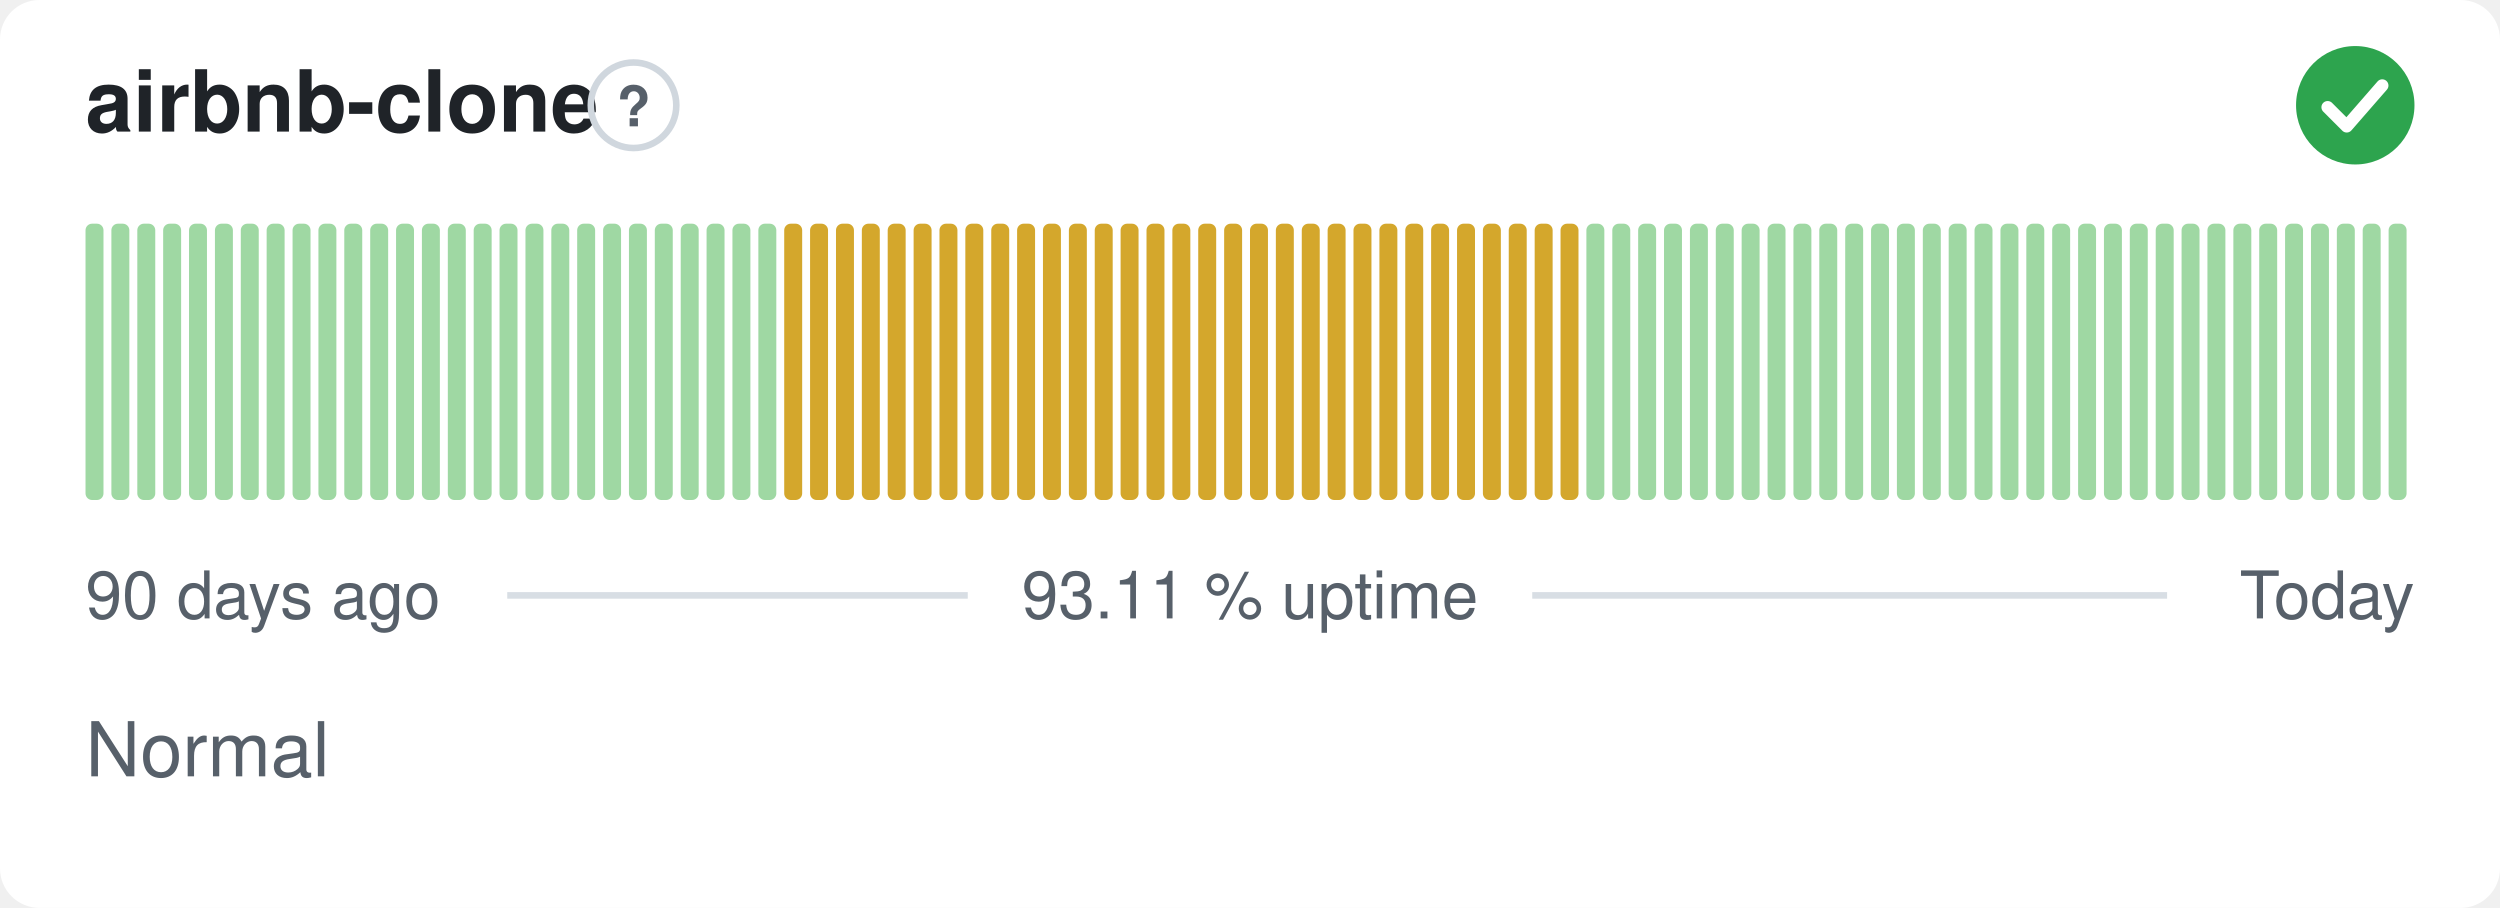
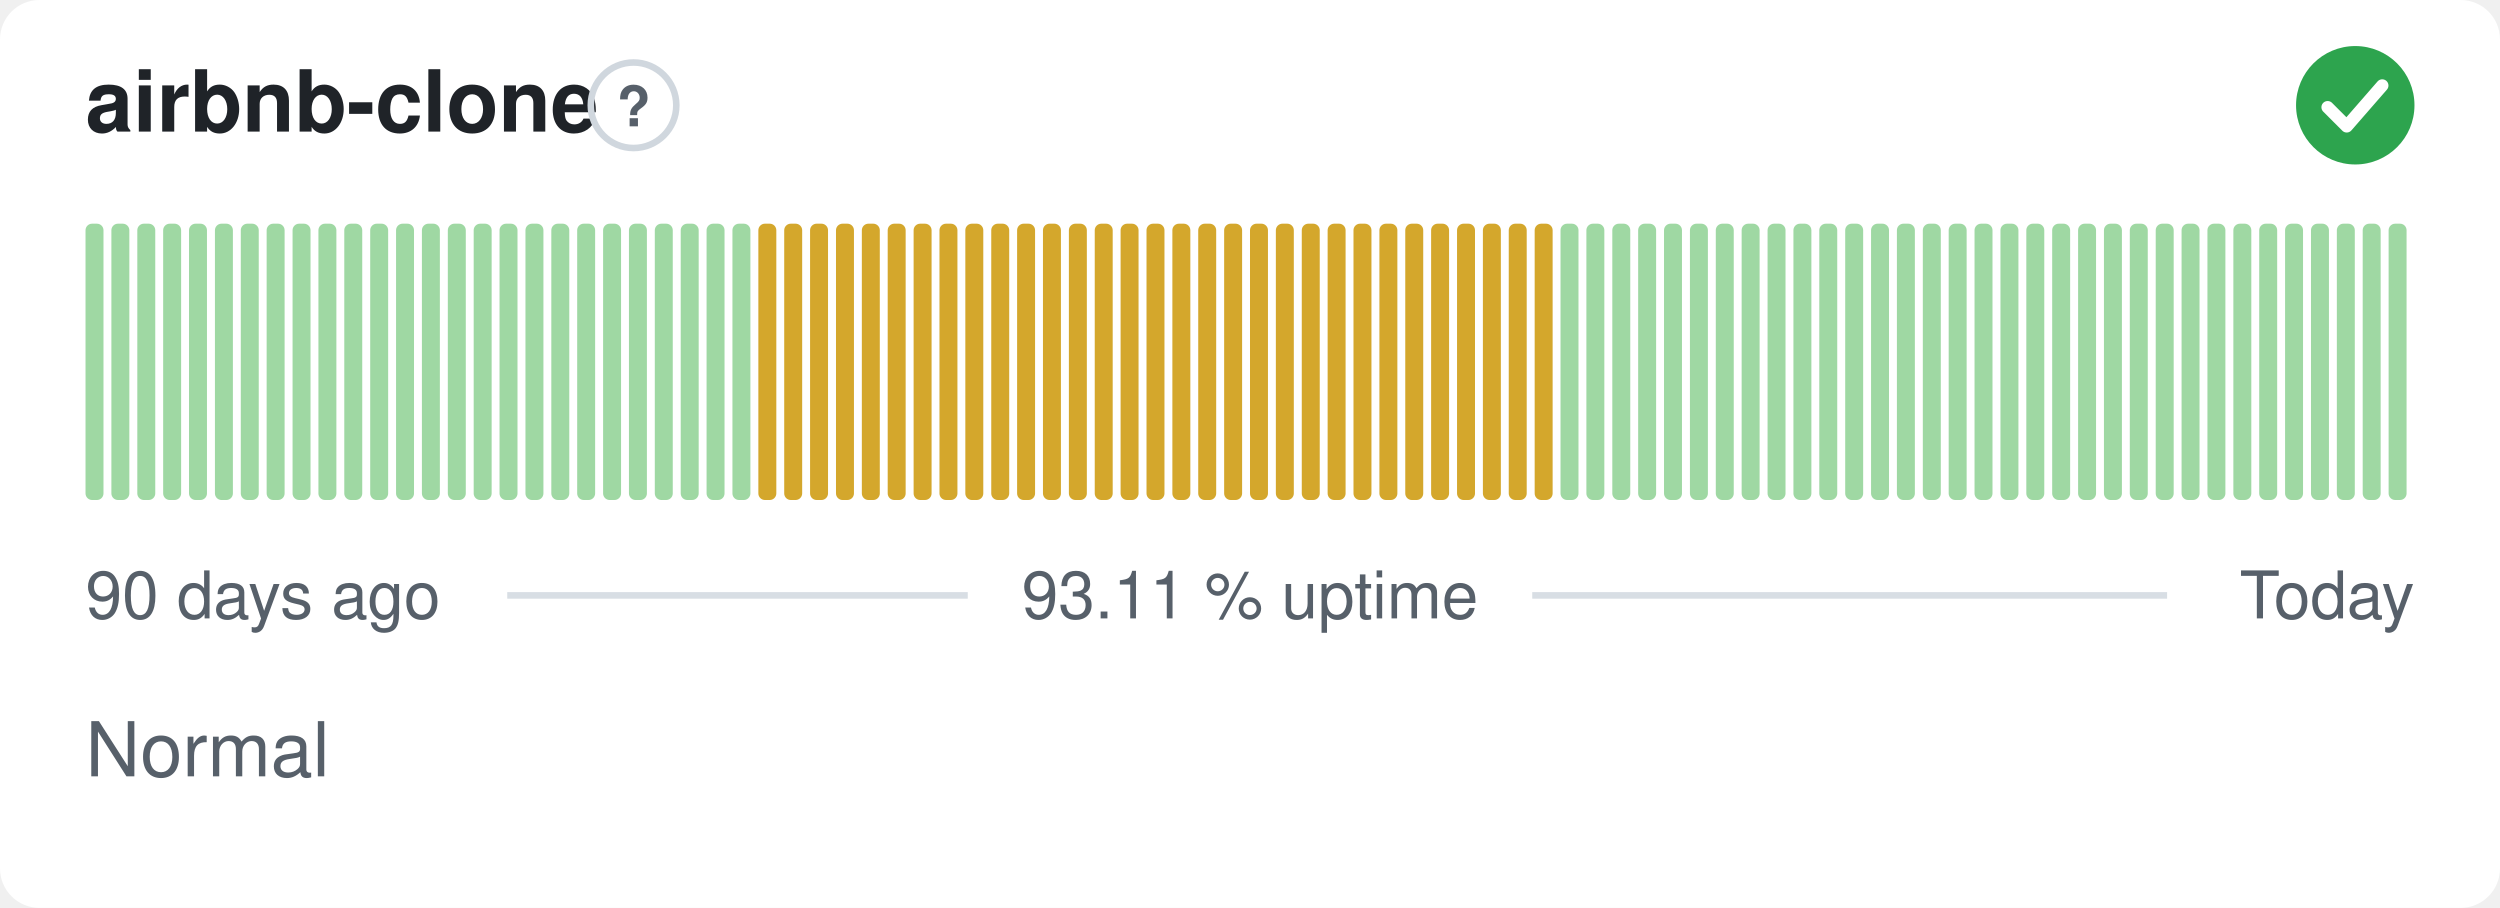
<svg xmlns="http://www.w3.org/2000/svg" width="380" height="138" viewBox="0 0 380 138" role="img" aria-label="airbnb-clone: Normal, 93.11 % uptime over the last 90 days" font-family="-apple-system,BlinkMacSystemFont,'Segoe UI',Helvetica,Arial,sans-serif">
  <style>
    @media (prefers-color-scheme: dark) {
      .bg { fill: #0d1117 }
      .title { fill: #e6edf3 }
      .muted { fill: #8b949e }
      .hint { stroke: #30363d }
      .rule { stroke: #30363d }
      .nodata { fill: #21262d }
    }
  </style>
  <rect class="bg" width="380" height="138" rx="6" fill="#ffffff" />
  <text class="title" x="13" y="20" font-size="13" font-weight="600" fill="#1f2328">airbnb-clone</text>
  <circle class="hint" cx="96.3" cy="16" r="6.5" fill="none" stroke="#d0d7de" stroke-width="1" />
  <text class="muted" x="96.3" y="19.2" text-anchor="middle" font-size="8.5" font-weight="700" fill="#57606a">?</text>
  <circle cx="358" cy="16" r="9" fill="#2da44e" />
  <path d="M353.80 16.30l2.90 2.90 5.40 -6.20" fill="none" stroke="#fff" stroke-width="1.89" stroke-linecap="round" stroke-linejoin="round" />
  <rect x="13.00" y="34.00" width="2.73" height="42.00" rx="1" fill="#9fd8a3" />
  <rect x="16.93" y="34.00" width="2.73" height="42.00" rx="1" fill="#9fd8a3" />
  <rect x="20.87" y="34.00" width="2.73" height="42.00" rx="1" fill="#9fd8a3" />
  <rect x="24.80" y="34.00" width="2.73" height="42.00" rx="1" fill="#9fd8a3" />
  <rect x="28.73" y="34.00" width="2.73" height="42.00" rx="1" fill="#9fd8a3" />
  <rect x="32.67" y="34.00" width="2.73" height="42.00" rx="1" fill="#9fd8a3" />
  <rect x="36.60" y="34.00" width="2.73" height="42.00" rx="1" fill="#9fd8a3" />
  <rect x="40.53" y="34.00" width="2.73" height="42.00" rx="1" fill="#9fd8a3" />
  <rect x="44.47" y="34.00" width="2.73" height="42.00" rx="1" fill="#9fd8a3" />
  <rect x="48.40" y="34.00" width="2.73" height="42.00" rx="1" fill="#9fd8a3" />
  <rect x="52.33" y="34.00" width="2.73" height="42.00" rx="1" fill="#9fd8a3" />
  <rect x="56.27" y="34.00" width="2.73" height="42.00" rx="1" fill="#9fd8a3" />
  <rect x="60.20" y="34.00" width="2.73" height="42.00" rx="1" fill="#9fd8a3" />
  <rect x="64.13" y="34.00" width="2.73" height="42.00" rx="1" fill="#9fd8a3" />
  <rect x="68.07" y="34.00" width="2.73" height="42.00" rx="1" fill="#9fd8a3" />
  <rect x="72.00" y="34.00" width="2.73" height="42.00" rx="1" fill="#9fd8a3" />
  <rect x="75.93" y="34.00" width="2.73" height="42.00" rx="1" fill="#9fd8a3" />
  <rect x="79.87" y="34.00" width="2.73" height="42.00" rx="1" fill="#9fd8a3" />
  <rect x="83.80" y="34.00" width="2.73" height="42.00" rx="1" fill="#9fd8a3" />
  <rect x="87.73" y="34.00" width="2.73" height="42.00" rx="1" fill="#9fd8a3" />
  <rect x="91.67" y="34.00" width="2.73" height="42.00" rx="1" fill="#9fd8a3" />
  <rect x="95.60" y="34.00" width="2.73" height="42.00" rx="1" fill="#9fd8a3" />
  <rect x="99.53" y="34.00" width="2.73" height="42.00" rx="1" fill="#9fd8a3" />
  <rect x="103.47" y="34.00" width="2.73" height="42.00" rx="1" fill="#9fd8a3" />
  <rect x="107.40" y="34.00" width="2.73" height="42.00" rx="1" fill="#9fd8a3" />
  <rect x="111.33" y="34.00" width="2.73" height="42.00" rx="1" fill="#9fd8a3" />
-   <rect x="115.27" y="34.00" width="2.73" height="42.00" rx="1" fill="#9fd8a3" />
+   <rect x="115.27" y="34.00" width="2.73" height="42.00" rx="1" fill="#d4a72c" />
  <rect x="119.20" y="34.00" width="2.73" height="42.00" rx="1" fill="#d4a72c" />
  <rect x="123.13" y="34.00" width="2.73" height="42.00" rx="1" fill="#d4a72c" />
  <rect x="127.07" y="34.00" width="2.73" height="42.00" rx="1" fill="#d4a72c" />
  <rect x="131.00" y="34.00" width="2.73" height="42.00" rx="1" fill="#d4a72c" />
  <rect x="134.93" y="34.00" width="2.73" height="42.00" rx="1" fill="#d4a72c" />
  <rect x="138.87" y="34.00" width="2.73" height="42.00" rx="1" fill="#d4a72c" />
  <rect x="142.80" y="34.00" width="2.73" height="42.00" rx="1" fill="#d4a72c" />
  <rect x="146.73" y="34.00" width="2.73" height="42.00" rx="1" fill="#d4a72c" />
  <rect x="150.67" y="34.00" width="2.73" height="42.00" rx="1" fill="#d4a72c" />
  <rect x="154.60" y="34.00" width="2.73" height="42.00" rx="1" fill="#d4a72c" />
  <rect x="158.53" y="34.00" width="2.73" height="42.00" rx="1" fill="#d4a72c" />
  <rect x="162.47" y="34.00" width="2.73" height="42.00" rx="1" fill="#d4a72c" />
  <rect x="166.40" y="34.00" width="2.73" height="42.00" rx="1" fill="#d4a72c" />
  <rect x="170.33" y="34.00" width="2.73" height="42.00" rx="1" fill="#d4a72c" />
  <rect x="174.27" y="34.00" width="2.73" height="42.00" rx="1" fill="#d4a72c" />
  <rect x="178.20" y="34.00" width="2.73" height="42.00" rx="1" fill="#d4a72c" />
  <rect x="182.13" y="34.00" width="2.73" height="42.00" rx="1" fill="#d4a72c" />
  <rect x="186.07" y="34.00" width="2.73" height="42.00" rx="1" fill="#d4a72c" />
  <rect x="190.00" y="34.00" width="2.73" height="42.00" rx="1" fill="#d4a72c" />
  <rect x="193.93" y="34.00" width="2.73" height="42.00" rx="1" fill="#d4a72c" />
  <rect x="197.87" y="34.00" width="2.73" height="42.00" rx="1" fill="#d4a72c" />
  <rect x="201.80" y="34.00" width="2.73" height="42.00" rx="1" fill="#d4a72c" />
  <rect x="205.73" y="34.00" width="2.73" height="42.00" rx="1" fill="#d4a72c" />
  <rect x="209.67" y="34.00" width="2.73" height="42.00" rx="1" fill="#d4a72c" />
  <rect x="213.60" y="34.00" width="2.73" height="42.00" rx="1" fill="#d4a72c" />
  <rect x="217.53" y="34.00" width="2.73" height="42.00" rx="1" fill="#d4a72c" />
  <rect x="221.47" y="34.00" width="2.73" height="42.00" rx="1" fill="#d4a72c" />
  <rect x="225.40" y="34.00" width="2.73" height="42.00" rx="1" fill="#d4a72c" />
  <rect x="229.33" y="34.00" width="2.73" height="42.00" rx="1" fill="#d4a72c" />
  <rect x="233.27" y="34.00" width="2.73" height="42.00" rx="1" fill="#d4a72c" />
-   <rect x="237.20" y="34.00" width="2.73" height="42.00" rx="1" fill="#d4a72c" />
+   <rect x="237.20" y="34.00" width="2.73" height="42.00" rx="1" fill="#9fd8a3" />
  <rect x="241.13" y="34.00" width="2.73" height="42.00" rx="1" fill="#9fd8a3" />
  <rect x="245.07" y="34.00" width="2.73" height="42.00" rx="1" fill="#9fd8a3" />
  <rect x="249.00" y="34.00" width="2.73" height="42.00" rx="1" fill="#9fd8a3" />
  <rect x="252.93" y="34.00" width="2.73" height="42.00" rx="1" fill="#9fd8a3" />
  <rect x="256.87" y="34.00" width="2.73" height="42.00" rx="1" fill="#9fd8a3" />
  <rect x="260.80" y="34.00" width="2.73" height="42.00" rx="1" fill="#9fd8a3" />
  <rect x="264.73" y="34.00" width="2.73" height="42.00" rx="1" fill="#9fd8a3" />
  <rect x="268.67" y="34.00" width="2.73" height="42.00" rx="1" fill="#9fd8a3" />
  <rect x="272.60" y="34.00" width="2.73" height="42.00" rx="1" fill="#9fd8a3" />
  <rect x="276.53" y="34.00" width="2.73" height="42.00" rx="1" fill="#9fd8a3" />
  <rect x="280.47" y="34.00" width="2.73" height="42.00" rx="1" fill="#9fd8a3" />
  <rect x="284.40" y="34.00" width="2.73" height="42.00" rx="1" fill="#9fd8a3" />
  <rect x="288.33" y="34.00" width="2.73" height="42.00" rx="1" fill="#9fd8a3" />
  <rect x="292.27" y="34.00" width="2.73" height="42.00" rx="1" fill="#9fd8a3" />
  <rect x="296.20" y="34.00" width="2.73" height="42.00" rx="1" fill="#9fd8a3" />
  <rect x="300.13" y="34.00" width="2.73" height="42.00" rx="1" fill="#9fd8a3" />
  <rect x="304.07" y="34.00" width="2.73" height="42.00" rx="1" fill="#9fd8a3" />
  <rect x="308.00" y="34.00" width="2.73" height="42.00" rx="1" fill="#9fd8a3" />
  <rect x="311.93" y="34.00" width="2.73" height="42.00" rx="1" fill="#9fd8a3" />
  <rect x="315.87" y="34.00" width="2.73" height="42.00" rx="1" fill="#9fd8a3" />
  <rect x="319.80" y="34.00" width="2.73" height="42.00" rx="1" fill="#9fd8a3" />
  <rect x="323.73" y="34.00" width="2.73" height="42.00" rx="1" fill="#9fd8a3" />
  <rect x="327.67" y="34.00" width="2.73" height="42.00" rx="1" fill="#9fd8a3" />
  <rect x="331.60" y="34.00" width="2.73" height="42.00" rx="1" fill="#9fd8a3" />
  <rect x="335.53" y="34.00" width="2.73" height="42.00" rx="1" fill="#9fd8a3" />
  <rect x="339.47" y="34.00" width="2.73" height="42.00" rx="1" fill="#9fd8a3" />
  <rect x="343.40" y="34.00" width="2.73" height="42.00" rx="1" fill="#9fd8a3" />
  <rect x="347.33" y="34.00" width="2.73" height="42.00" rx="1" fill="#9fd8a3" />
  <rect x="351.27" y="34.00" width="2.73" height="42.00" rx="1" fill="#9fd8a3" />
  <rect x="355.20" y="34.00" width="2.73" height="42.00" rx="1" fill="#9fd8a3" />
  <rect x="359.13" y="34.00" width="2.73" height="42.00" rx="1" fill="#9fd8a3" />
  <rect x="363.07" y="34.00" width="2.73" height="42.00" rx="1" fill="#9fd8a3" />
  <text class="muted" x="13" y="94" font-size="10" fill="#57606a">90 days ago</text>
  <text class="muted" x="190" y="94" text-anchor="middle" font-size="10" fill="#57606a">93.11 % uptime</text>
  <text class="muted" x="367" y="94" text-anchor="end" font-size="10" fill="#57606a">Today</text>
  <line class="rule" x1="77.1" y1="90.5" x2="147.1" y2="90.5" stroke="#d8dee4" stroke-width="1" />
  <line class="rule" x1="232.9" y1="90.5" x2="329.4" y2="90.5" stroke="#d8dee4" stroke-width="1" />
  <text class="muted" x="13" y="118" font-size="11.5" fill="#57606a">Normal</text>
</svg>
